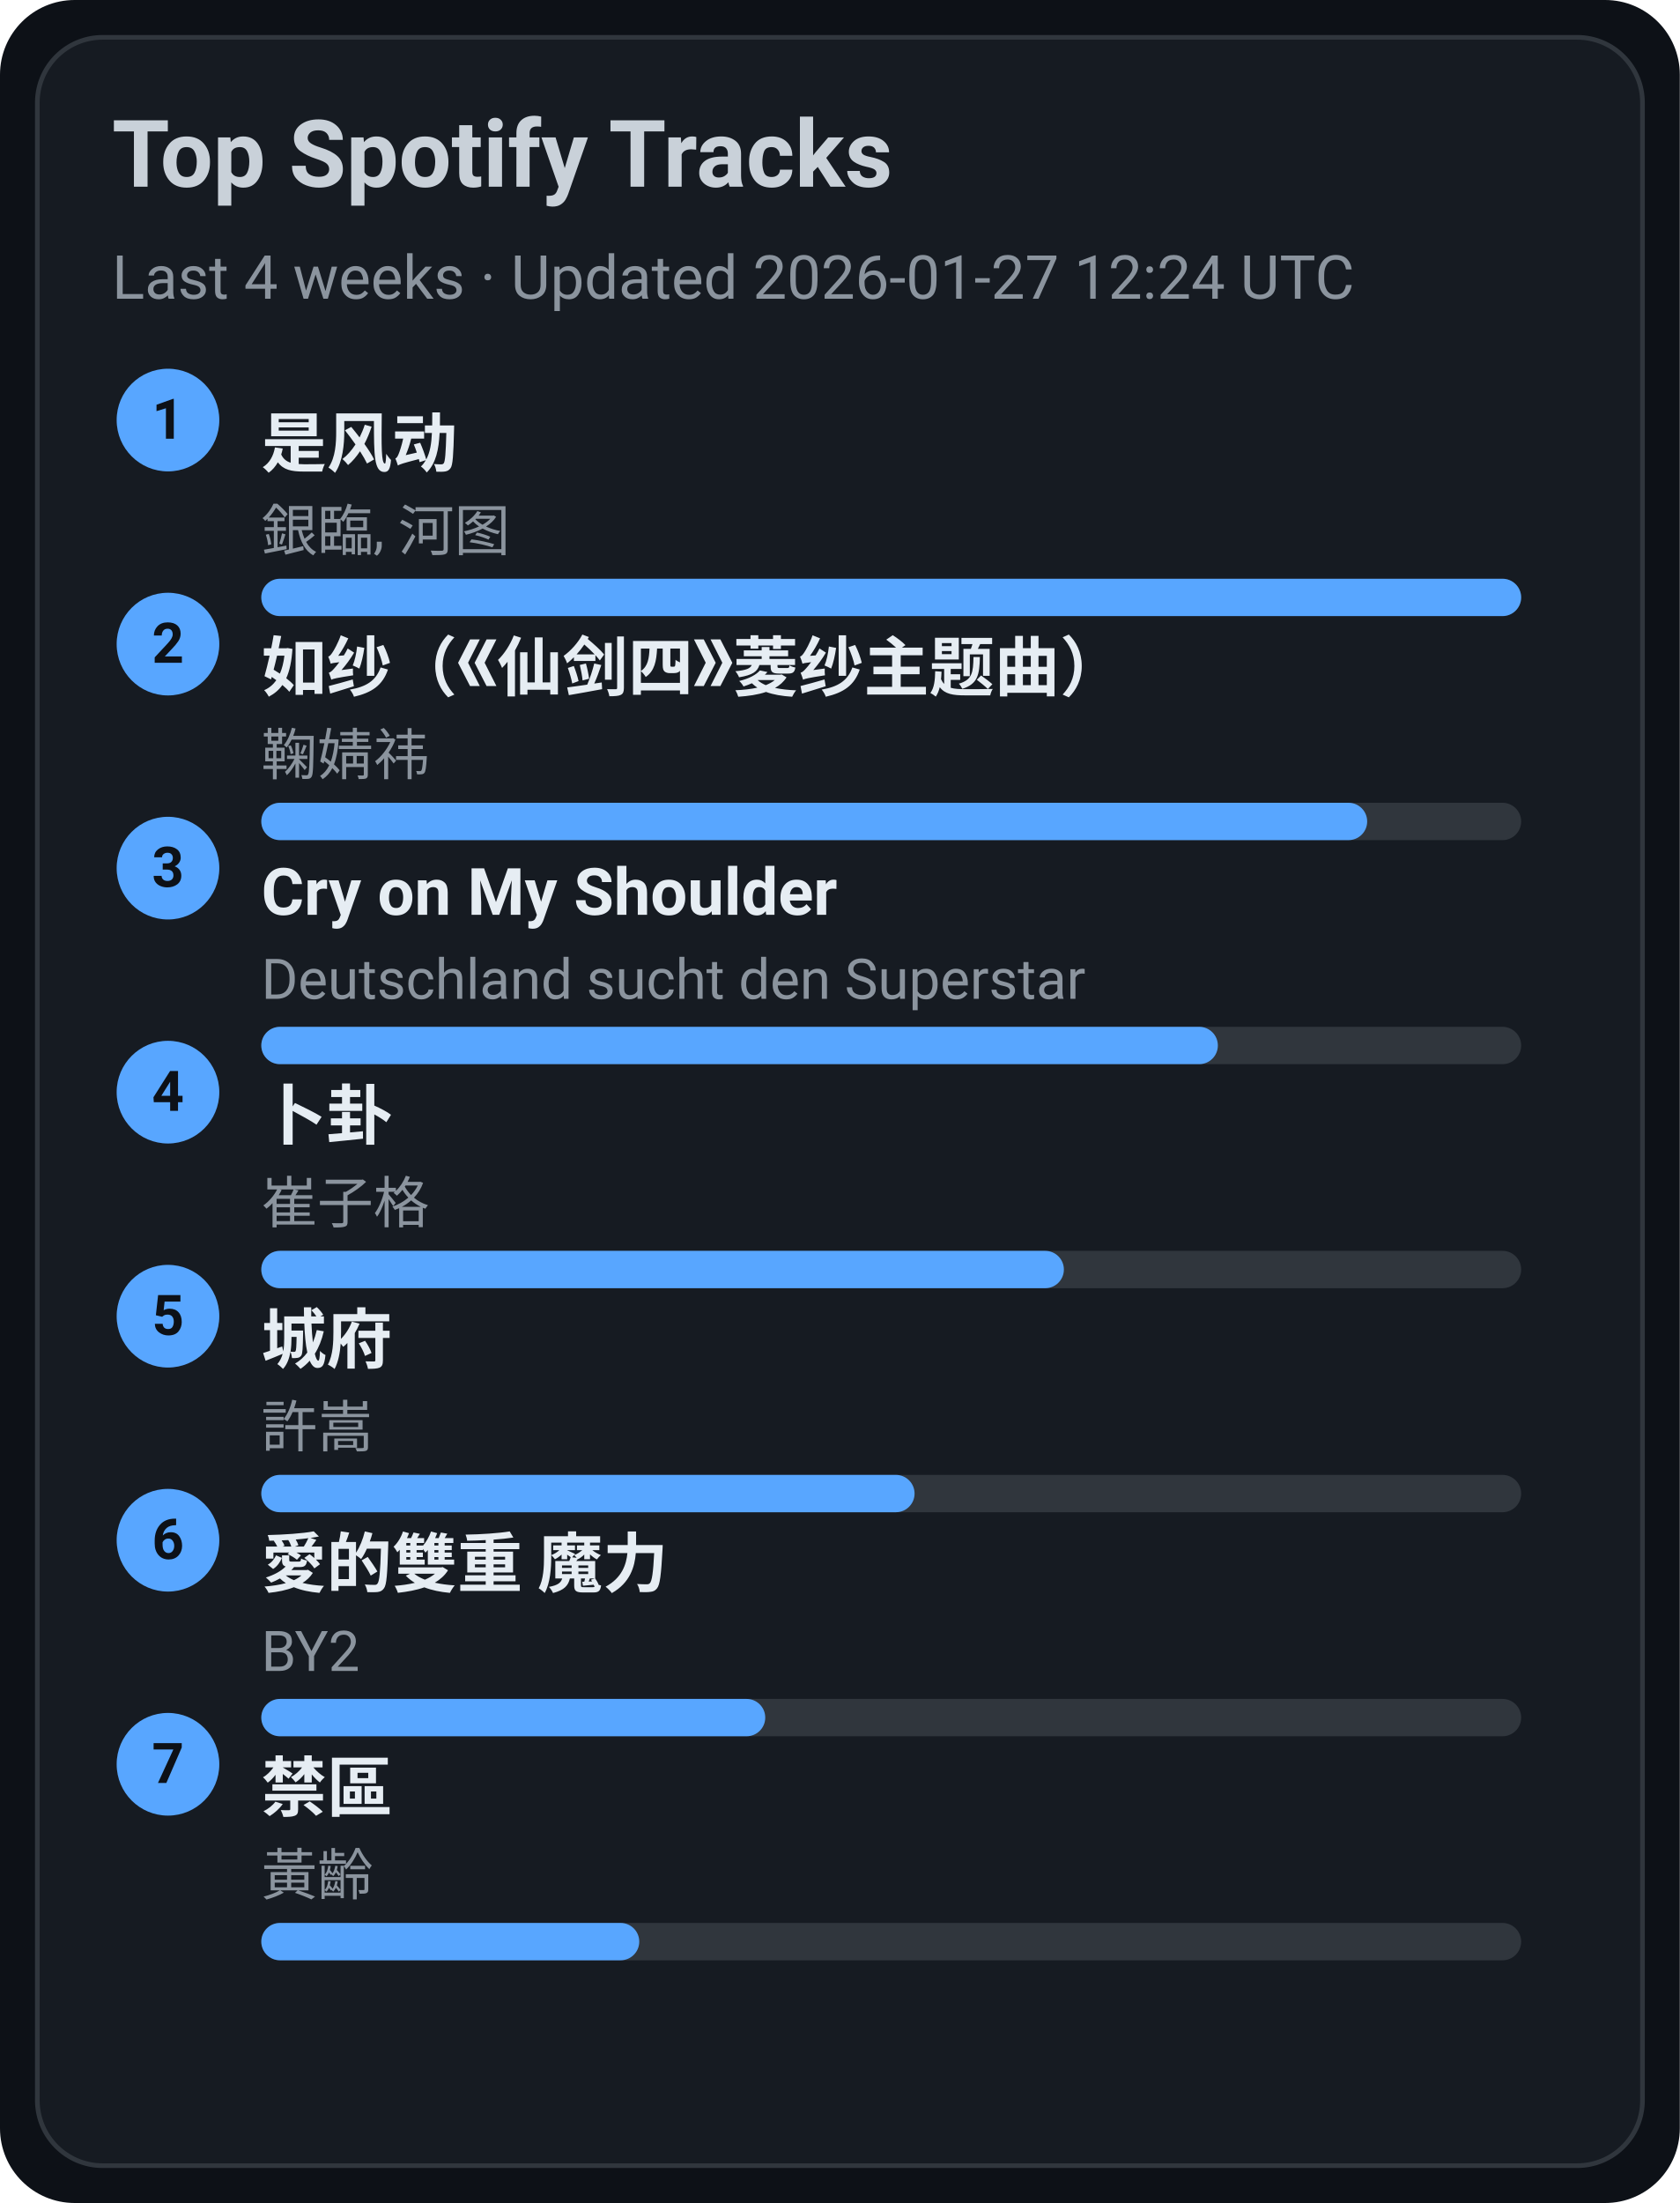
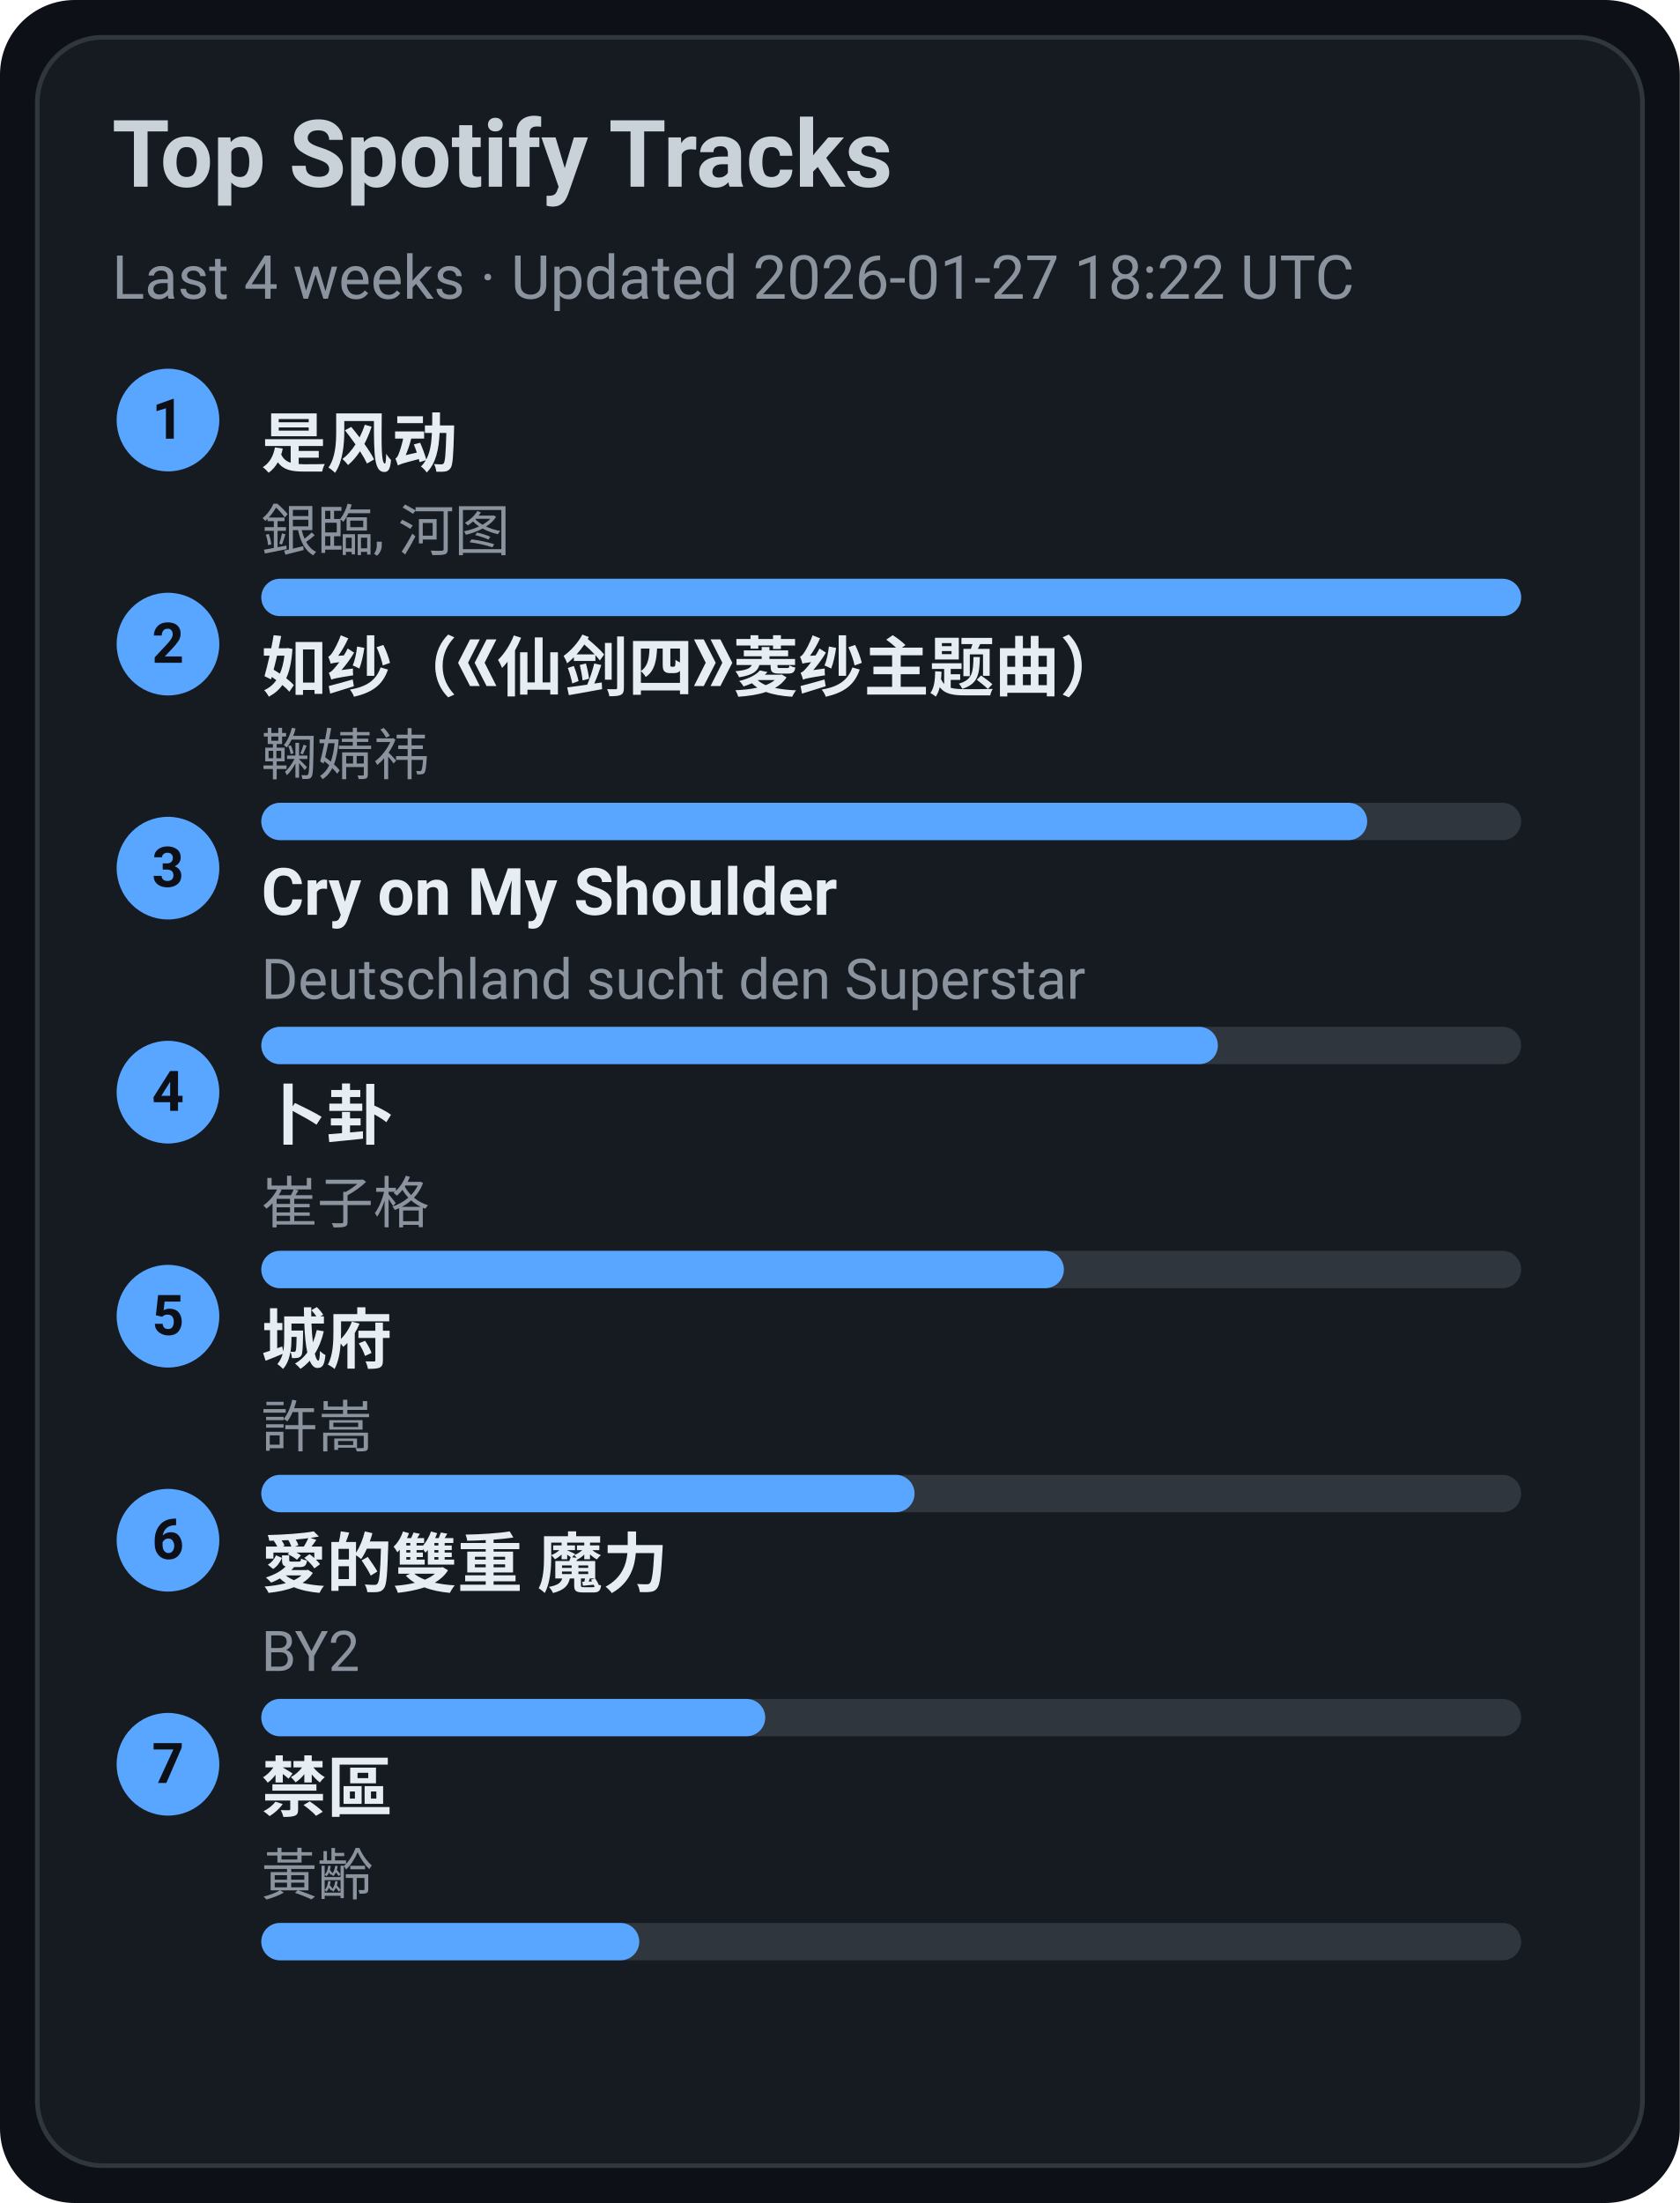
<svg xmlns="http://www.w3.org/2000/svg" width="360" height="472" viewBox="0 0 360 472">
  <style>text{font-family:-apple-system,BlinkMacSystemFont,Segoe UI,Roboto,Ubuntu,Helvetica Neue,Arial,Noto Sans,sans-serif}</style>
  <rect width="360" height="472" rx="16" fill="#0d1117" />
  <rect x="8" y="8" width="344" height="456" rx="14" fill="#161b22" stroke="#30363d" />
  <text x="24" y="40" font-size="20" fill="#c9d1d9" font-weight="600">Top Spotify Tracks</text>
-   <text x="24" y="64" font-size="13" fill="#8b949e">Last 4 weeks · Updated 2026-01-27 12:24 UTC</text>
+   <text x="24" y="64" font-size="13" fill="#8b949e">Last 4 weeks · Updated 2026-01-27 18:22 UTC</text>
  <circle cx="36" cy="90" r="11" fill="#58a6ff" />
  <text x="36" y="94" text-anchor="middle" font-size="12" fill="#0d1117" font-weight="700">1</text>
  <a href="https://open.spotify.com/track/3lePQ8c4jq7bTePsXEmslh" target="_blank" rel="noopener noreferrer">
    <text x="56" y="100" font-size="14" fill="#e6edf3" font-weight="600">是风动</text>
  </a>
  <text x="56" y="118" font-size="12" fill="#8b949e">銀臨, 河图</text>
  <rect x="56" y="124" width="270" height="8" rx="4" fill="#30363d" />
  <rect x="56" y="124" width="270" height="8" rx="4" fill="#58a6ff" />
  <circle cx="36" cy="138" r="11" fill="#58a6ff" />
  <text x="36" y="142" text-anchor="middle" font-size="12" fill="#0d1117" font-weight="700">2</text>
  <a href="https://open.spotify.com/track/69FUNgvEVkNbHq43lgvdme" target="_blank" rel="noopener noreferrer">
    <text x="56" y="148" font-size="14" fill="#e6edf3" font-weight="600">如纱（《仙剑四》菱纱主题曲）</text>
  </a>
  <text x="56" y="166" font-size="12" fill="#8b949e">鞠婧祎</text>
  <rect x="56" y="172" width="270" height="8" rx="4" fill="#30363d" />
  <rect x="56" y="172" width="237" height="8" rx="4" fill="#58a6ff" />
  <circle cx="36" cy="186" r="11" fill="#58a6ff" />
  <text x="36" y="190" text-anchor="middle" font-size="12" fill="#0d1117" font-weight="700">3</text>
  <a href="https://open.spotify.com/track/6usmG2MoD0C0Lc2pNgCVWV" target="_blank" rel="noopener noreferrer">
    <text x="56" y="196" font-size="14" fill="#e6edf3" font-weight="600">Cry on My Shoulder</text>
  </a>
  <text x="56" y="214" font-size="12" fill="#8b949e">Deutschland sucht den Superstar</text>
  <rect x="56" y="220" width="270" height="8" rx="4" fill="#30363d" />
  <rect x="56" y="220" width="205" height="8" rx="4" fill="#58a6ff" />
  <circle cx="36" cy="234" r="11" fill="#58a6ff" />
  <text x="36" y="238" text-anchor="middle" font-size="12" fill="#0d1117" font-weight="700">4</text>
  <a href="https://open.spotify.com/track/4ToeYifpQaikbYa7krOD6s" target="_blank" rel="noopener noreferrer">
    <text x="56" y="244" font-size="14" fill="#e6edf3" font-weight="600">卜卦</text>
  </a>
  <text x="56" y="262" font-size="12" fill="#8b949e">崔子格</text>
  <rect x="56" y="268" width="270" height="8" rx="4" fill="#30363d" />
  <rect x="56" y="268" width="172" height="8" rx="4" fill="#58a6ff" />
  <circle cx="36" cy="282" r="11" fill="#58a6ff" />
  <text x="36" y="286" text-anchor="middle" font-size="12" fill="#0d1117" font-weight="700">5</text>
  <a href="https://open.spotify.com/track/4AmlSf7hye0QVpnHCcEoEw" target="_blank" rel="noopener noreferrer">
    <text x="56" y="292" font-size="14" fill="#e6edf3" font-weight="600">城府</text>
  </a>
  <text x="56" y="310" font-size="12" fill="#8b949e">許嵩</text>
  <rect x="56" y="316" width="270" height="8" rx="4" fill="#30363d" />
  <rect x="56" y="316" width="140" height="8" rx="4" fill="#58a6ff" />
  <circle cx="36" cy="330" r="11" fill="#58a6ff" />
  <text x="36" y="334" text-anchor="middle" font-size="12" fill="#0d1117" font-weight="700">6</text>
  <a href="https://open.spotify.com/track/0yYmS4k3R0TTdDhvOBxRVp" target="_blank" rel="noopener noreferrer">
    <text x="56" y="340" font-size="14" fill="#e6edf3" font-weight="600">愛的雙重 魔力</text>
  </a>
  <text x="56" y="358" font-size="12" fill="#8b949e">BY2</text>
  <rect x="56" y="364" width="270" height="8" rx="4" fill="#30363d" />
  <rect x="56" y="364" width="108" height="8" rx="4" fill="#58a6ff" />
  <circle cx="36" cy="378" r="11" fill="#58a6ff" />
  <text x="36" y="382" text-anchor="middle" font-size="12" fill="#0d1117" font-weight="700">7</text>
  <a href="https://open.spotify.com/track/5HAMeMgu9hGL5a8ZwNz6cp" target="_blank" rel="noopener noreferrer">
    <text x="56" y="388" font-size="14" fill="#e6edf3" font-weight="600">禁區</text>
  </a>
  <text x="56" y="406" font-size="12" fill="#8b949e">黃齡</text>
  <rect x="56" y="412" width="270" height="8" rx="4" fill="#30363d" />
  <rect x="56" y="412" width="81" height="8" rx="4" fill="#58a6ff" />
</svg>
